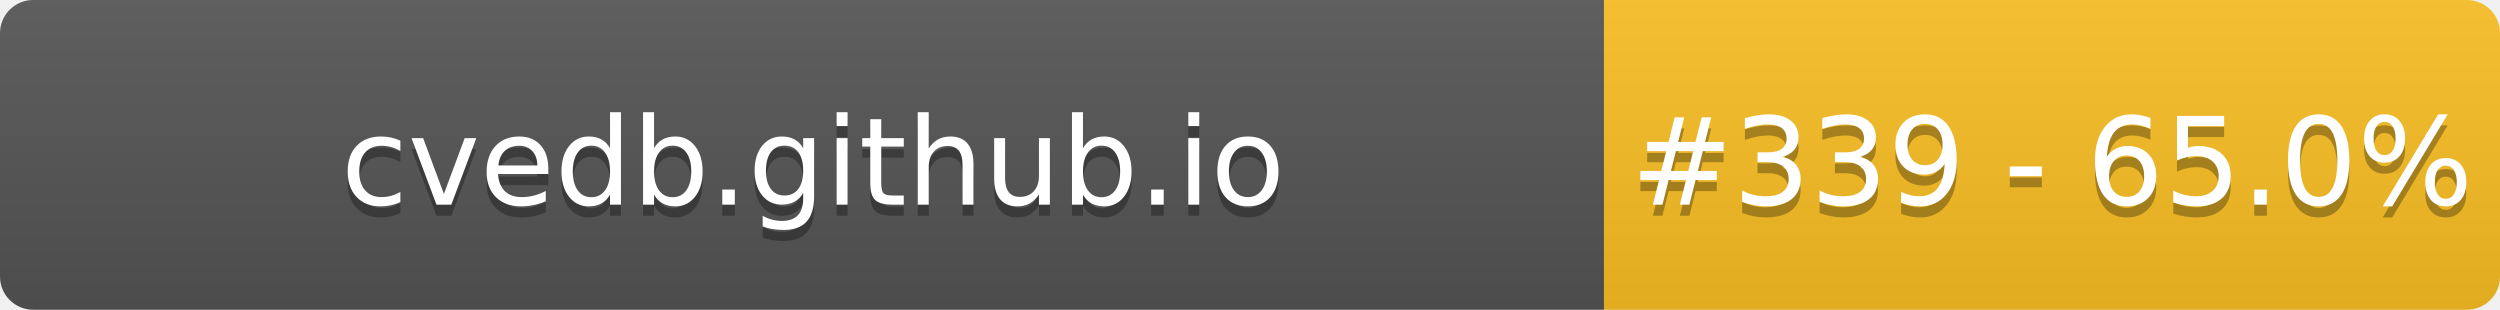
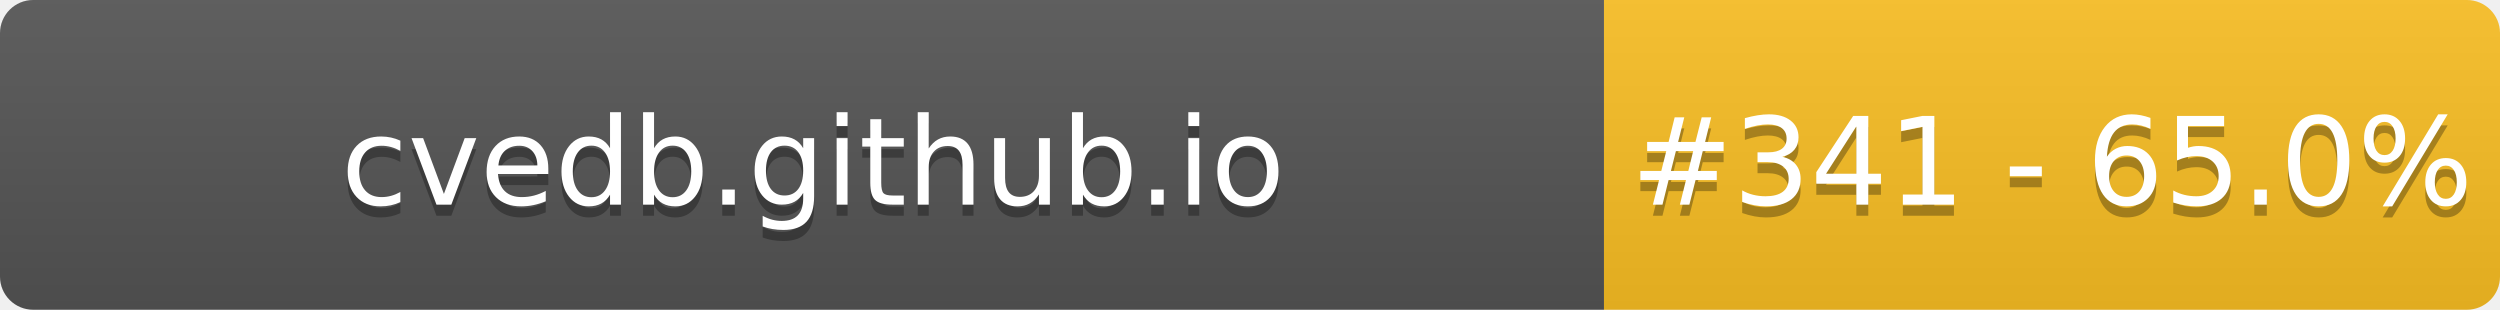
- <svg xmlns="http://www.w3.org/2000/svg" width="226" height="28" role="img" aria-label="cvedb.github.io: #339 - 65.0%">
+ <svg xmlns="http://www.w3.org/2000/svg" width="226" height="28" role="img" aria-label="cvedb.github.io: #341 - 65.0%">
  <linearGradient id="s" x2="0" y2="100%">
    <stop offset="0" stop-color="#bbb" stop-opacity=".1" />
    <stop offset="1" stop-opacity=".1" />
  </linearGradient>
  <clipPath id="r">
    <rect width="226" height="28" rx="3" fill="#fff" />
  </clipPath>
  <g clip-path="url(#r)">
    <rect width="145" height="28" fill="#555" />
    <rect x="145" width="81" height="28" fill="#FBBF24" />
    <rect width="226" height="28" fill="url(#s)" />
  </g>
  <g fill="#fff" text-anchor="middle" font-family="Verdana,Geneva,DejaVu Sans,sans-serif" text-rendering="geometricPrecision" font-size="110">
    <text aria-hidden="true" x="735" y="195" fill="#010101" fill-opacity=".3" transform="scale(.1)" textLength="1350">cvedb.github.io</text>
    <text x="735" y="185" transform="scale(.1)" fill="#fff" textLength="1350">cvedb.github.io</text>
-     <text aria-hidden="true" x="1855" y="195" fill="#010101" fill-opacity=".3" transform="scale(.1)" textLength="660">#339 - 65.0%</text>
-     <text x="1855" y="185" transform="scale(.1)" fill="#fff" textLength="660">#339 - 65.0%</text>
+     <text aria-hidden="true" x="1855" y="195" fill="#010101" fill-opacity=".3" transform="scale(.1)" textLength="660">#341 - 65.0%</text>
+     <text x="1855" y="185" transform="scale(.1)" fill="#fff" textLength="660">#341 - 65.0%</text>
  </g>
</svg>
